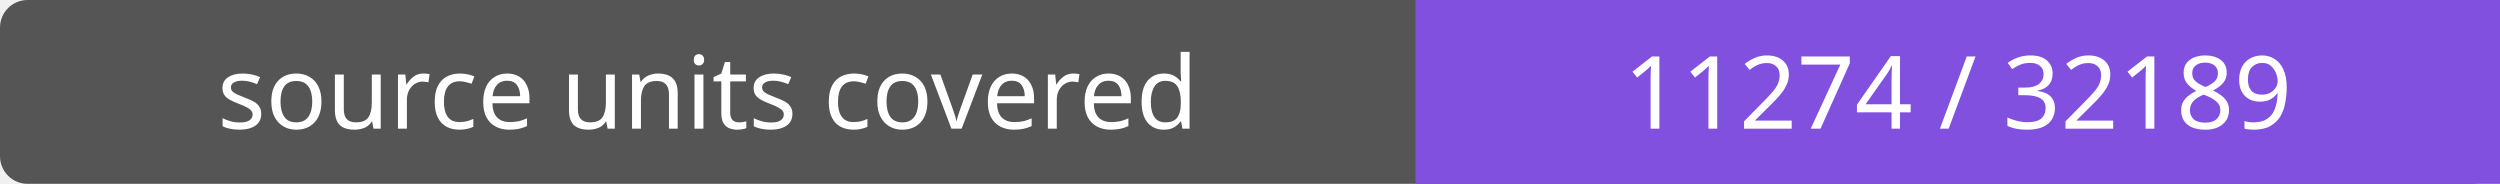
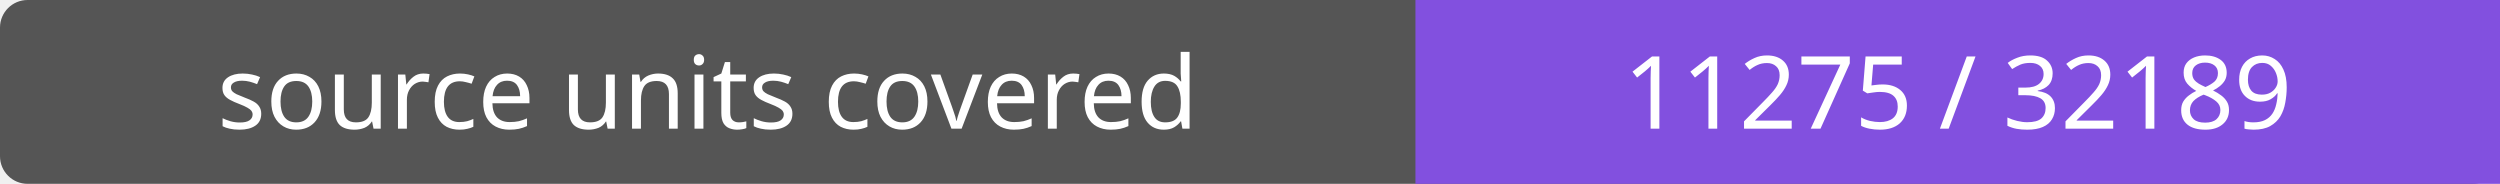
- <svg xmlns="http://www.w3.org/2000/svg" width="272" height="20" role="img" aria-label="source units covered: 11274 / 32189">
+ <svg xmlns="http://www.w3.org/2000/svg" width="272" height="20" role="img" aria-label="source units covered: 11275 / 32189">
  <rect width="272" height="20" rx="3" fill="#555" />
  <path fill="#8250df" d="M154 0h118v20H154z" />
  <g fill="#fff" text-anchor="middle" font-family="Verdana,sans-serif" font-size="11">
    <text x="77.0" y="14">source units covered</text>
-     <text x="213.0" y="14">11274 / 32189</text>
+     <text x="213.0" y="14">11275 / 32189</text>
  </g>
</svg>
